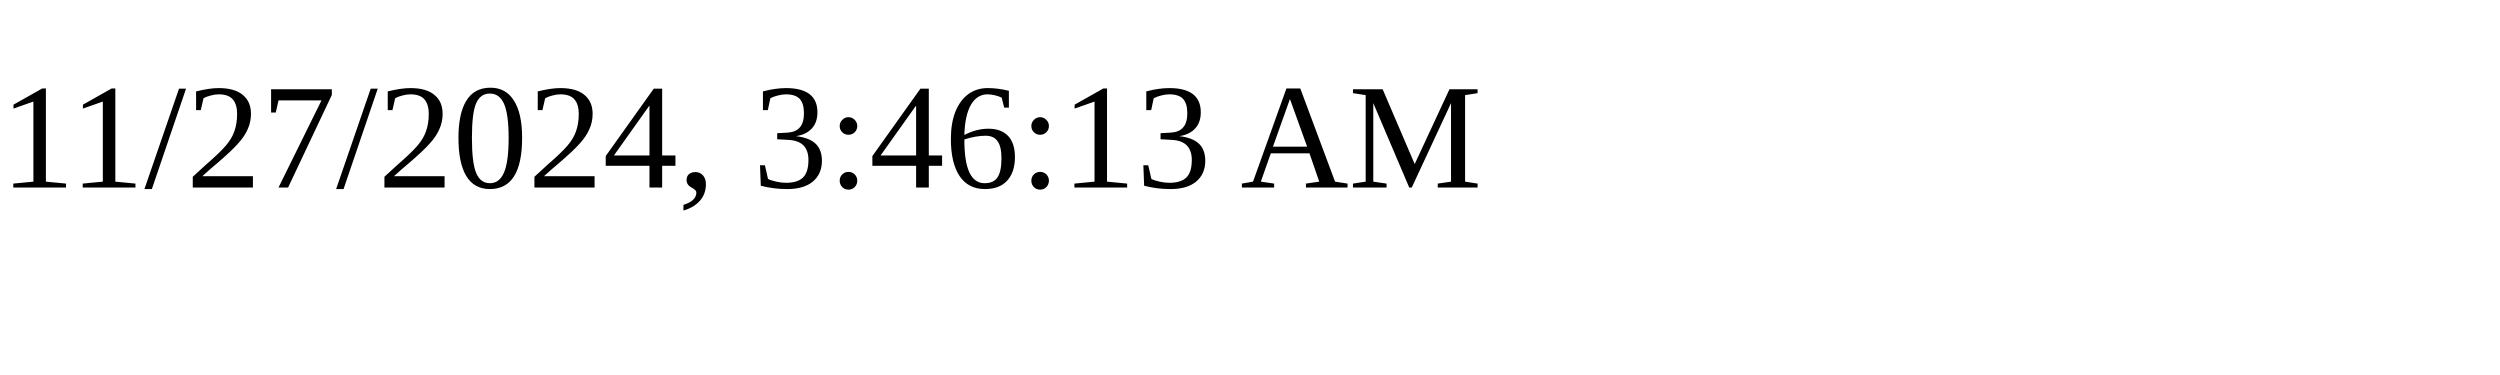
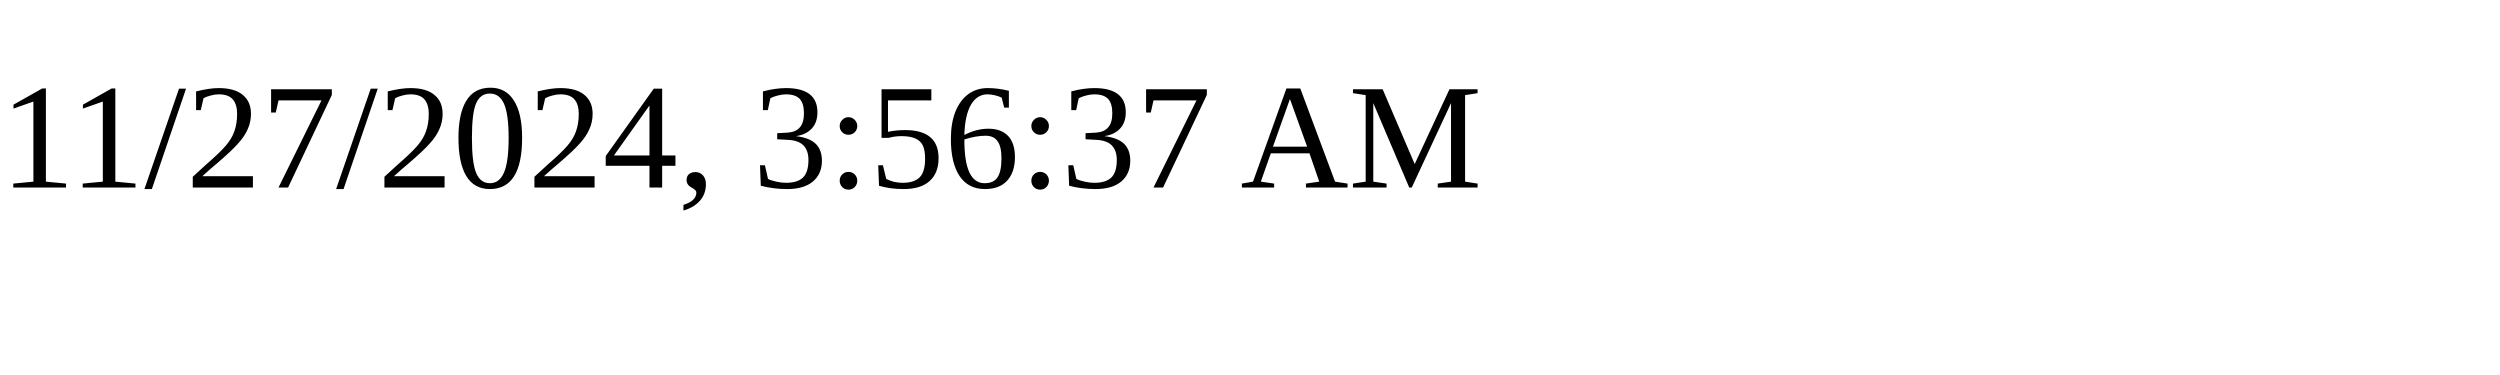
<svg xmlns="http://www.w3.org/2000/svg" height="30" width="200">
-   <text x="0" y="15">11/27/2024, 3:46:13 AM</text>
+   <text x="0" y="15">11/27/2024, 3:56:37 AM</text>
</svg>
